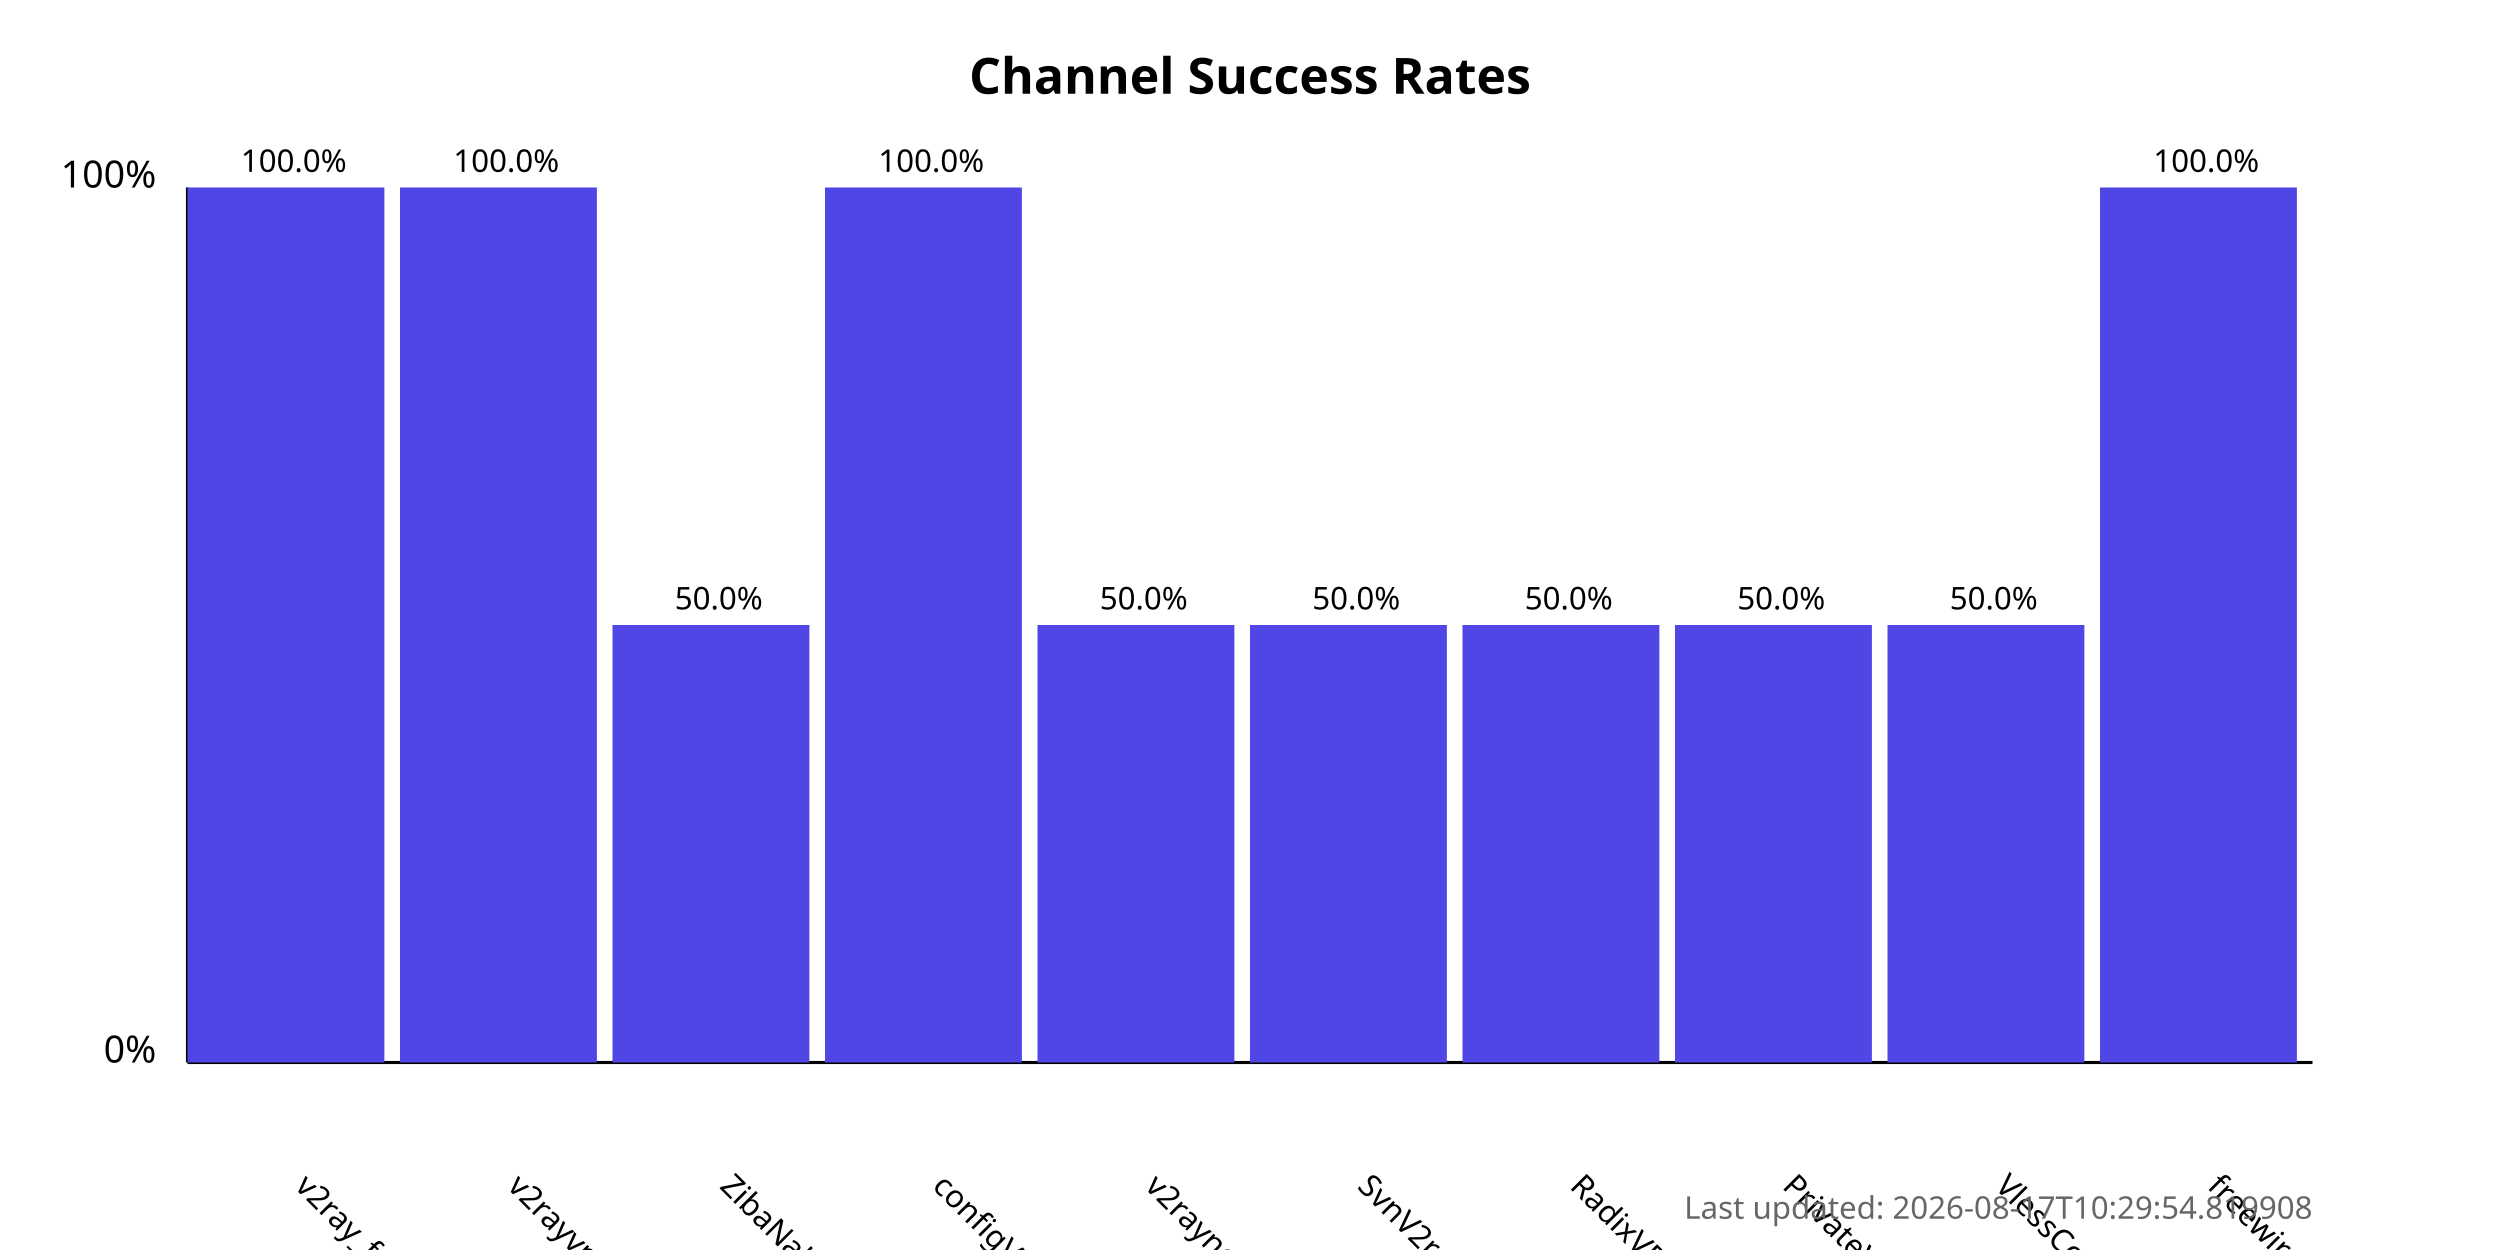
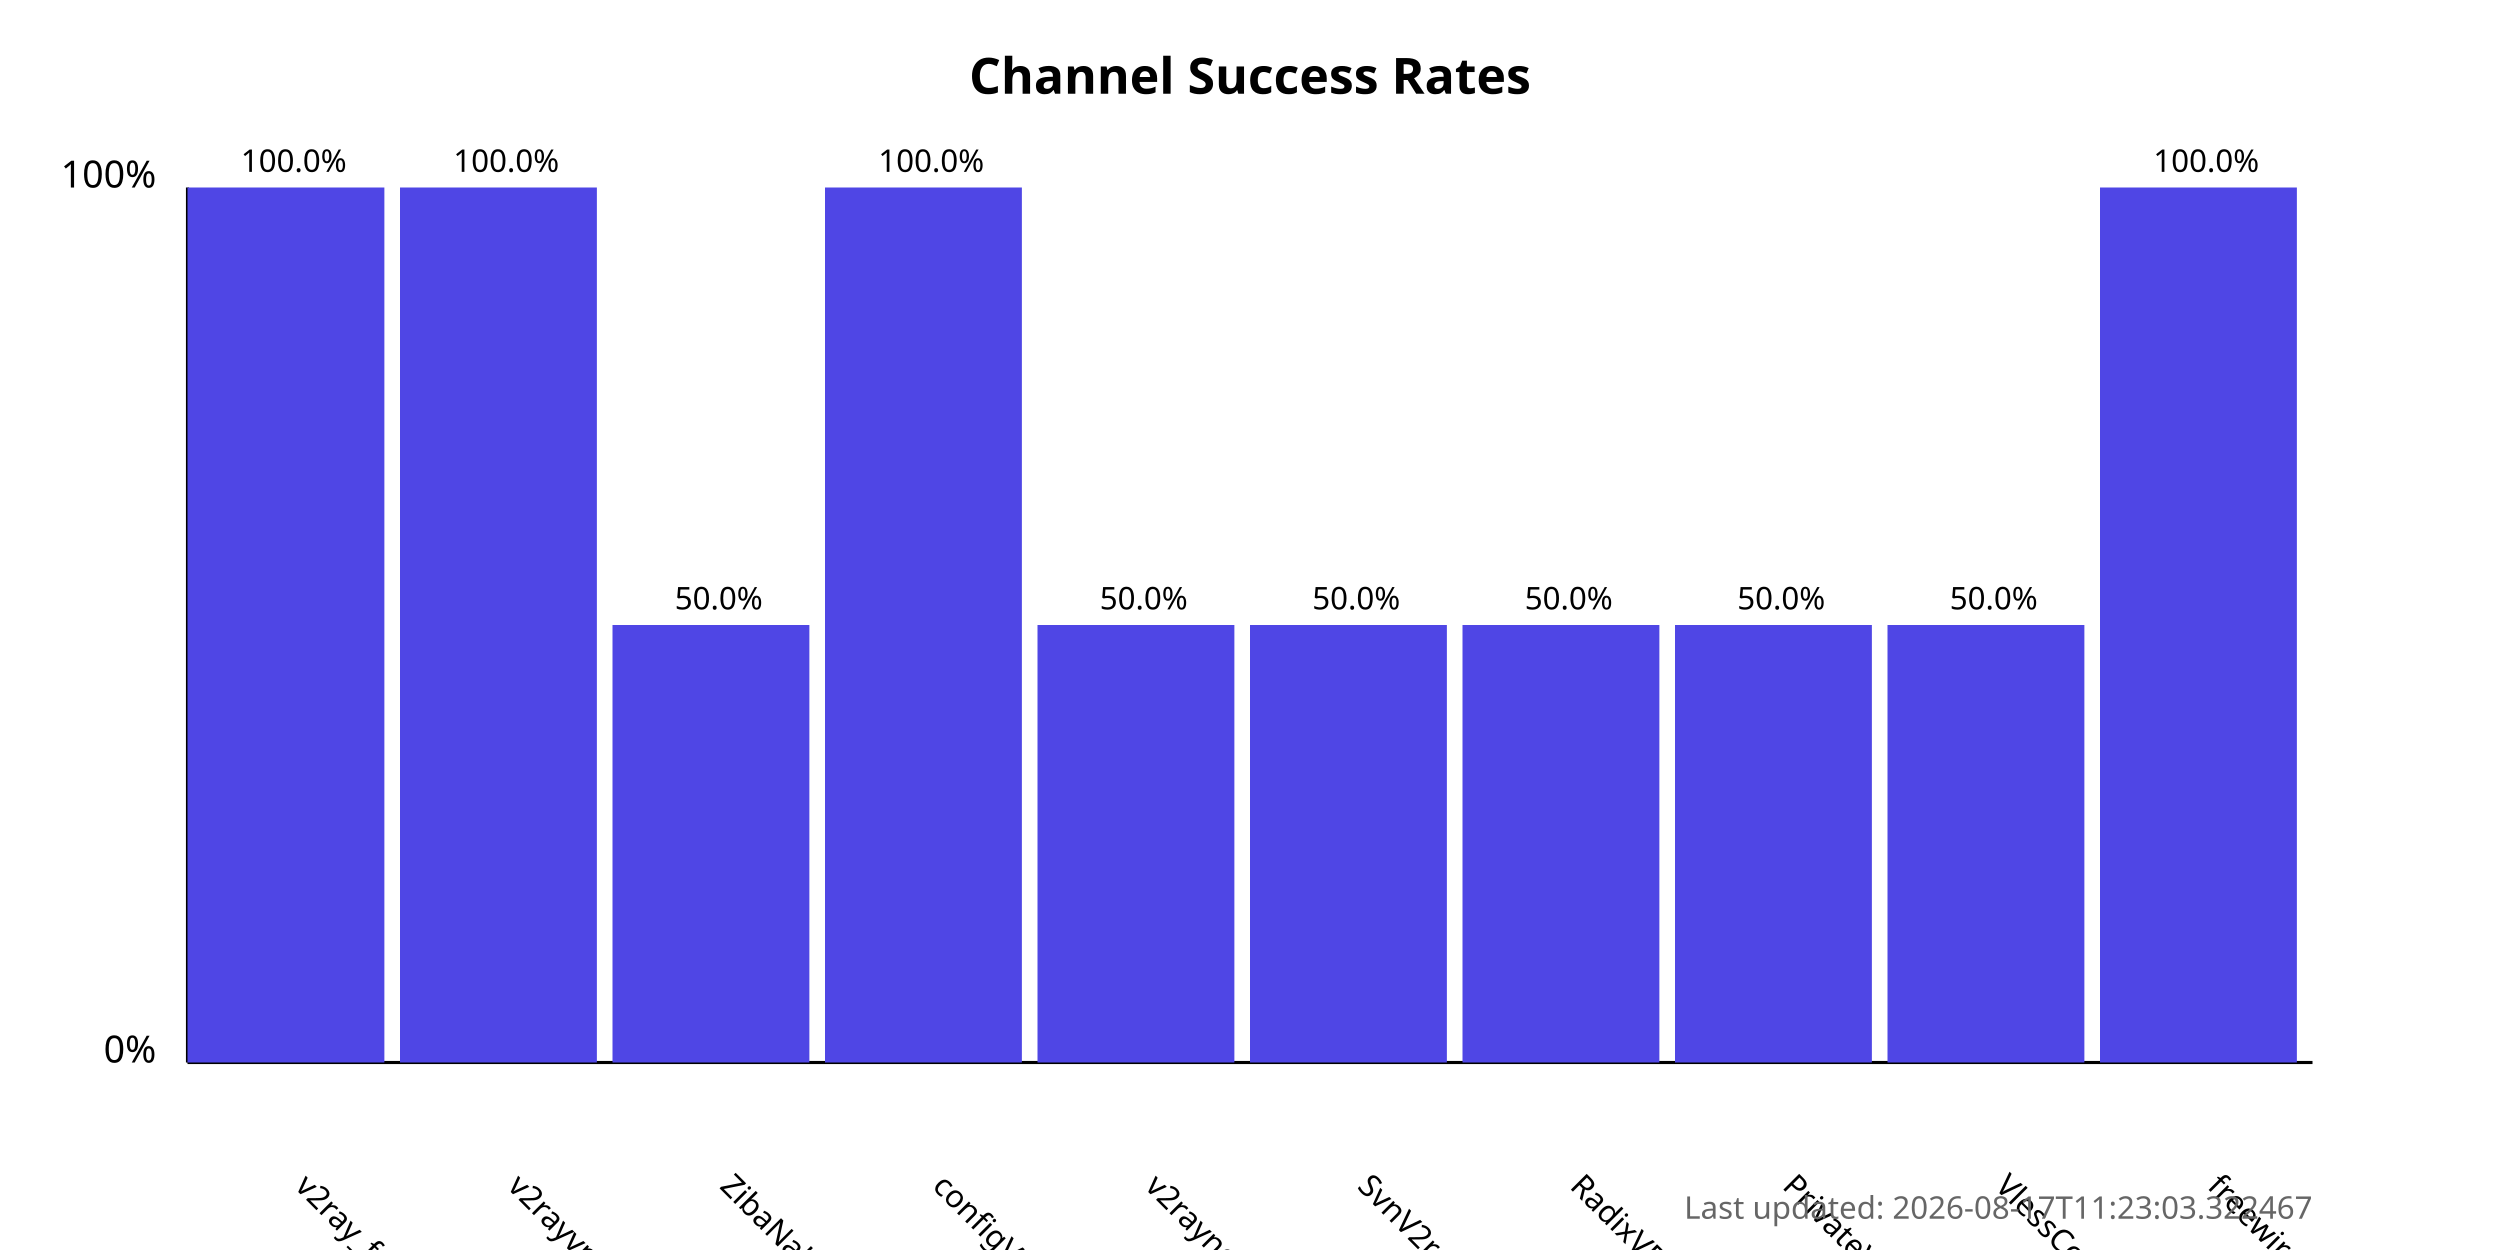
<svg xmlns="http://www.w3.org/2000/svg" width="800" height="400">
  <style>
            .chart-title { font: bold 16px sans-serif; }
            .axis-label { font: 12px sans-serif; }
            .tick-label { font: 10px sans-serif; }
            .bar { fill: #4f46e5; }
            .bar:hover { fill: #6366f1; }
            .timestamp { font: 10px sans-serif; fill: #666; }
        </style>
  <text x="400.0" y="30" text-anchor="middle" class="chart-title">
            Channel Success Rates
        </text>
  <line x1="60" y1="340" x2="60" y2="60" stroke="black" stroke-width="1" />
  <line x1="60" y1="340" x2="740" y2="340" stroke="black" stroke-width="1" />
  <text x="50" y="340" text-anchor="end" class="axis-label">0%</text>
  <text x="50" y="60" text-anchor="end" class="axis-label">100%</text>
  <g>
    <rect x="60" y="60.0" width="63.0" height="280.0" class="bar" />
    <text x="94.0" y="380" transform="rotate(45, 94.0, 380)" text-anchor="start" class="tick-label">
                v2ray_free_conf
            </text>
    <text x="94.0" y="55.0" text-anchor="middle" class="tick-label">
                100.0%
            </text>
  </g>
  <g>
    <rect x="128.0" y="60.0" width="63.0" height="280.0" class="bar" />
    <text x="162.0" y="380" transform="rotate(45, 162.0, 380)" text-anchor="start" class="tick-label">
                v2rayvpno
            </text>
    <text x="162.0" y="55.0" text-anchor="middle" class="tick-label">
                100.0%
            </text>
  </g>
  <g>
    <rect x="196.0" y="200.0" width="63.0" height="140.0" class="bar" />
    <text x="230.0" y="380" transform="rotate(45, 230.0, 380)" text-anchor="start" class="tick-label">
                ZibaNabz
            </text>
    <text x="230.0" y="195.0" text-anchor="middle" class="tick-label">
                50.0%
            </text>
  </g>
  <g>
    <rect x="264.0" y="60.0" width="63.0" height="280.0" class="bar" />
    <text x="298.0" y="380" transform="rotate(45, 298.0, 380)" text-anchor="start" class="tick-label">
                configV2rayForFree
            </text>
    <text x="298.0" y="55.0" text-anchor="middle" class="tick-label">
                100.0%
            </text>
  </g>
  <g>
    <rect x="332.0" y="200.0" width="63.0" height="140.0" class="bar" />
    <text x="366.0" y="380" transform="rotate(45, 366.0, 380)" text-anchor="start" class="tick-label">
                v2rayngvpn
            </text>
    <text x="366.0" y="195.0" text-anchor="middle" class="tick-label">
                50.0%
            </text>
  </g>
  <g>
    <rect x="400.0" y="200.0" width="63.0" height="140.0" class="bar" />
    <text x="434.0" y="380" transform="rotate(45, 434.0, 380)" text-anchor="start" class="tick-label">
                SvnV2ray
            </text>
    <text x="434.0" y="195.0" text-anchor="middle" class="tick-label">
                50.0%
            </text>
  </g>
  <g>
    <rect x="468.0" y="200.0" width="63.0" height="140.0" class="bar" />
    <text x="502.0" y="380" transform="rotate(45, 502.0, 380)" text-anchor="start" class="tick-label">
                RadixVPN
            </text>
    <text x="502.0" y="195.0" text-anchor="middle" class="tick-label">
                50.0%
            </text>
  </g>
  <g>
    <rect x="536.0" y="200.0" width="63.0" height="140.0" class="bar" />
    <text x="570.0" y="380" transform="rotate(45, 570.0, 380)" text-anchor="start" class="tick-label">
                PrivateVPNs
            </text>
    <text x="570.0" y="195.0" text-anchor="middle" class="tick-label">
                50.0%
            </text>
  </g>
  <g>
    <rect x="604.0" y="200.0" width="63.0" height="140.0" class="bar" />
    <text x="638.0" y="380" transform="rotate(45, 638.0, 380)" text-anchor="start" class="tick-label">
                VlessConfig
            </text>
    <text x="638.0" y="195.0" text-anchor="middle" class="tick-label">
                50.0%
            </text>
  </g>
  <g>
    <rect x="672.0" y="60.0" width="63.0" height="280.0" class="bar" />
    <text x="706.0" y="380" transform="rotate(45, 706.0, 380)" text-anchor="start" class="tick-label">
                freewireguard
            </text>
    <text x="706.0" y="55.0" text-anchor="middle" class="tick-label">
                100.0%
            </text>
  </g>
  <text x="740" y="390" text-anchor="end" class="timestamp">
-             Last updated: 2026-08-17T10:29:54.819908
+             Last updated: 2026-08-17T11:23:03.322467
        </text>
</svg>
